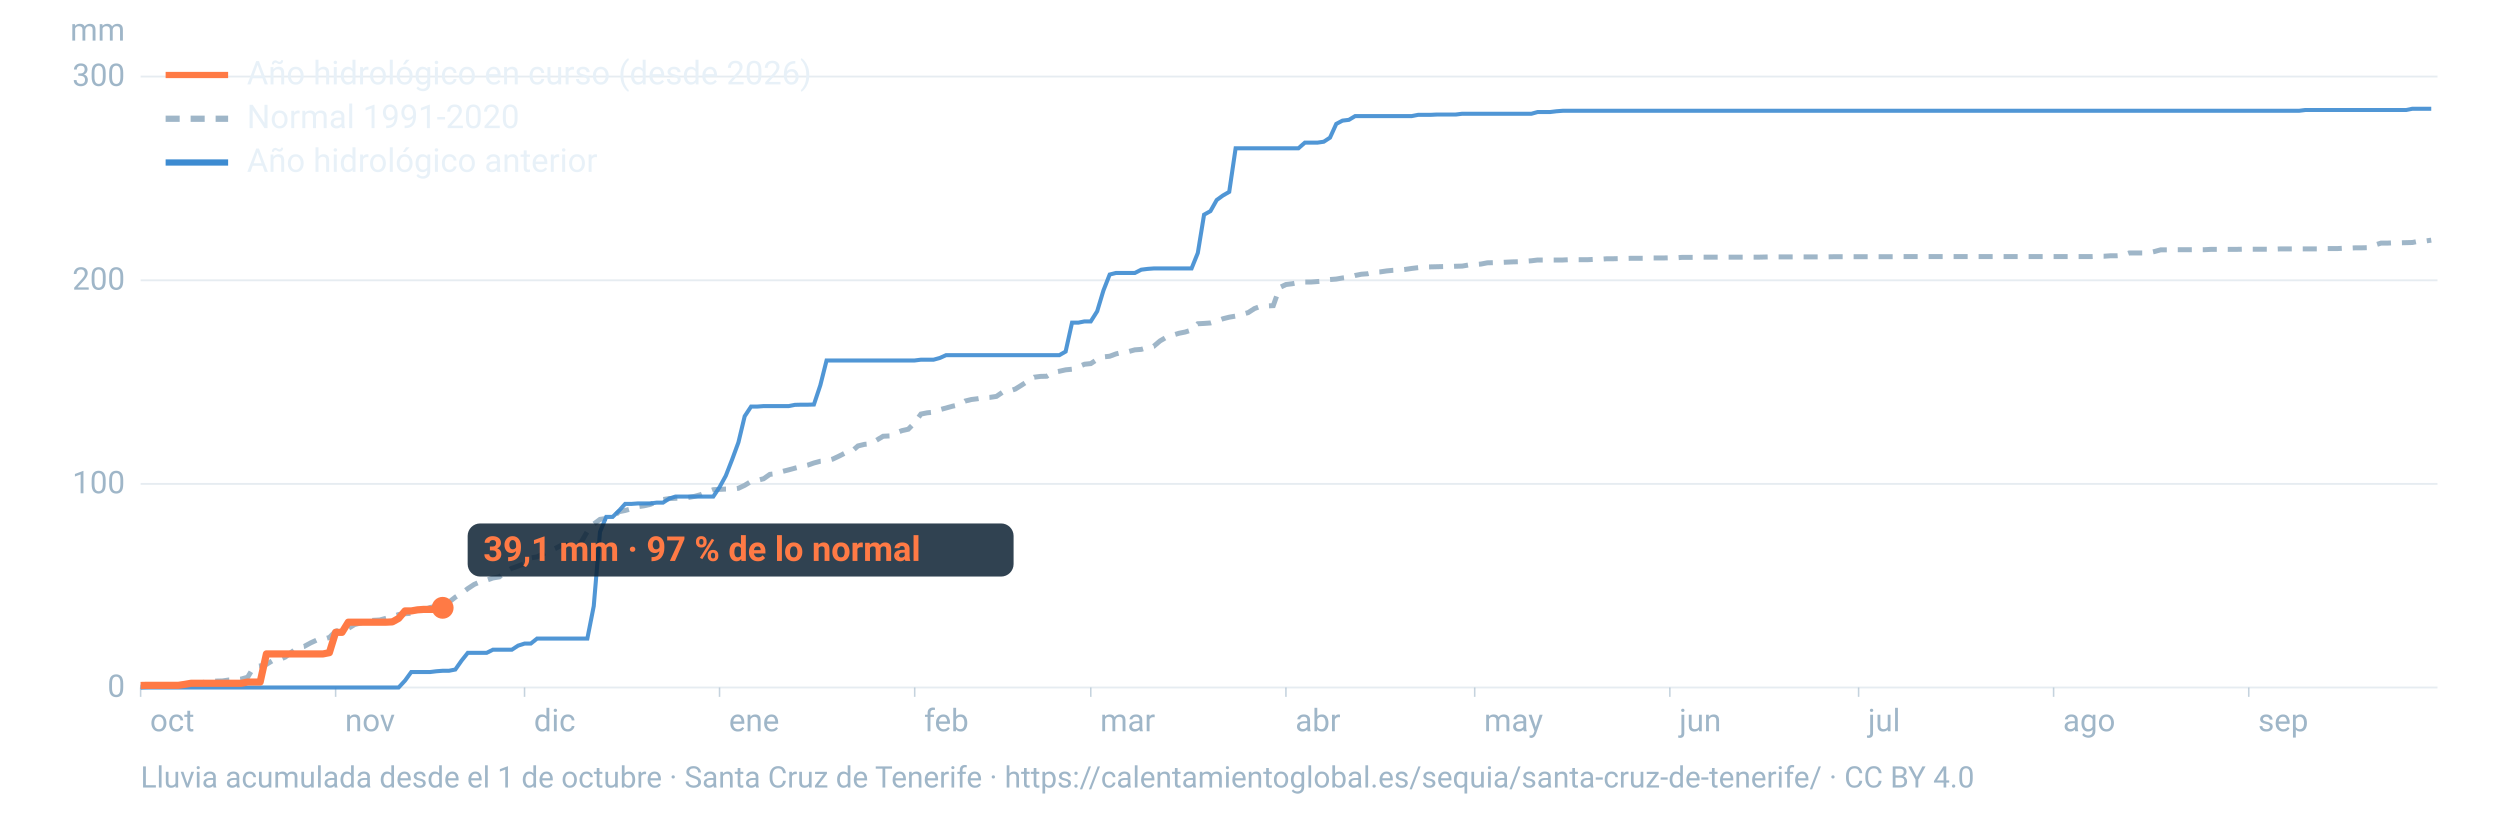
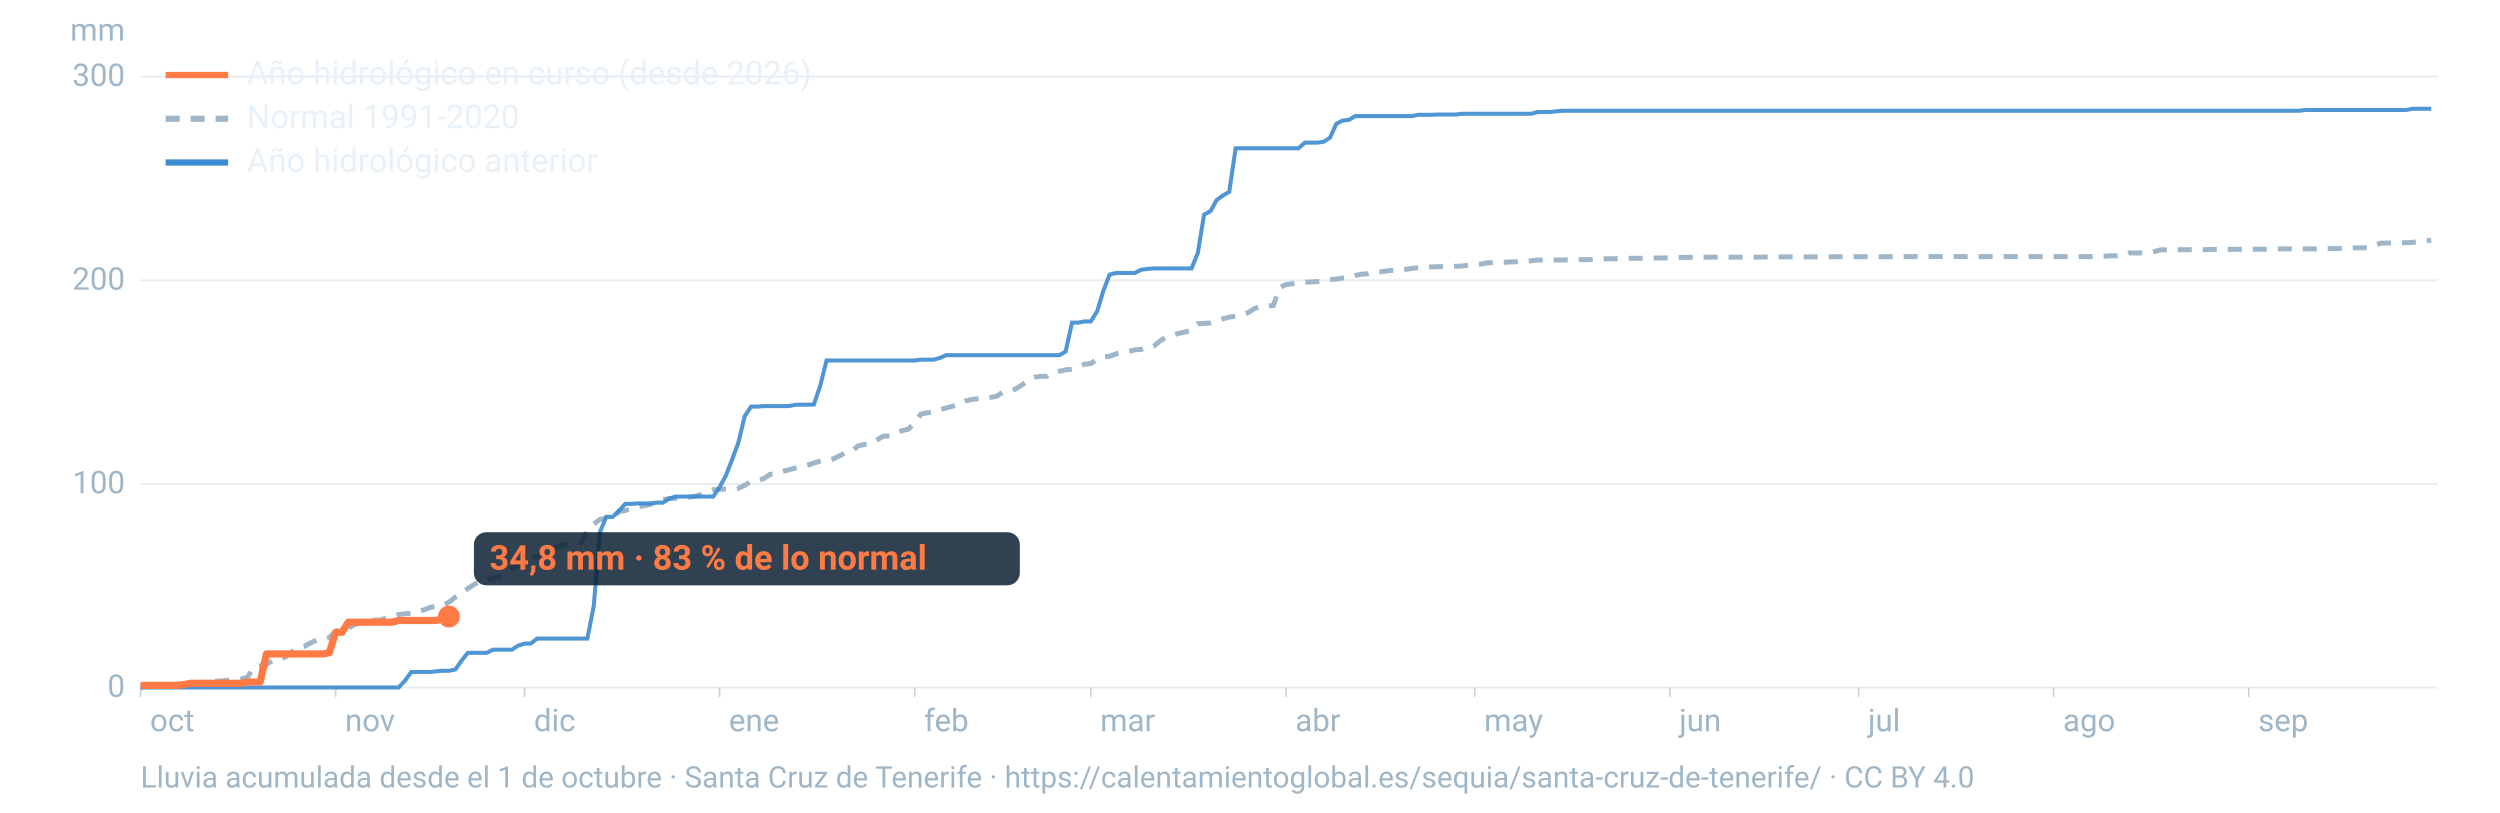
<svg xmlns="http://www.w3.org/2000/svg" viewBox="0 0 1600 520" width="1600" height="520" role="img" aria-labelledby="t d" font-family="-apple-system,BlinkMacSystemFont,'Segoe UI',Roboto,Helvetica,Arial,sans-serif">
  <line x1="90" x2="1560" y1="440.0" y2="440.0" stroke="#9fb6c8" stroke-opacity="0.25" stroke-width="1.2" />
  <text x="80" y="446.0" font-size="20" fill="#9fb6c8" text-anchor="end">0</text>
  <line x1="90" x2="1560" y1="309.7" y2="309.7" stroke="#9fb6c8" stroke-opacity="0.25" stroke-width="1.2" />
  <text x="80" y="315.7" font-size="20" fill="#9fb6c8" text-anchor="end">100</text>
  <line x1="90" x2="1560" y1="179.4" y2="179.4" stroke="#9fb6c8" stroke-opacity="0.25" stroke-width="1.2" />
  <text x="80" y="185.4" font-size="20" fill="#9fb6c8" text-anchor="end">200</text>
  <line x1="90" x2="1560" y1="49.0" y2="49.0" stroke="#9fb6c8" stroke-opacity="0.25" stroke-width="1.2" />
  <text x="80" y="55.0" font-size="20" fill="#9fb6c8" text-anchor="end">300</text>
  <text x="80" y="26" font-size="20" fill="#9fb6c8" text-anchor="end">mm</text>
  <text x="96.0" y="468" font-size="20" fill="#9fb6c8">oct</text>
  <line x1="90.0" x2="90.0" y1="440" y2="446" stroke="#9fb6c8" stroke-opacity="0.6" />
  <text x="220.8" y="468" font-size="20" fill="#9fb6c8">nov</text>
  <line x1="214.8" x2="214.8" y1="440" y2="446" stroke="#9fb6c8" stroke-opacity="0.6" />
  <text x="341.7" y="468" font-size="20" fill="#9fb6c8">dic</text>
  <line x1="335.7" x2="335.7" y1="440" y2="446" stroke="#9fb6c8" stroke-opacity="0.6" />
  <text x="466.5" y="468" font-size="20" fill="#9fb6c8">ene</text>
  <line x1="460.5" x2="460.5" y1="440" y2="446" stroke="#9fb6c8" stroke-opacity="0.6" />
  <text x="591.4" y="468" font-size="20" fill="#9fb6c8">feb</text>
  <line x1="585.4" x2="585.4" y1="440" y2="446" stroke="#9fb6c8" stroke-opacity="0.6" />
  <text x="704.1" y="468" font-size="20" fill="#9fb6c8">mar</text>
  <line x1="698.1" x2="698.1" y1="440" y2="446" stroke="#9fb6c8" stroke-opacity="0.6" />
  <text x="829.0" y="468" font-size="20" fill="#9fb6c8">abr</text>
  <line x1="823.0" x2="823.0" y1="440" y2="446" stroke="#9fb6c8" stroke-opacity="0.6" />
  <text x="949.8" y="468" font-size="20" fill="#9fb6c8">may</text>
  <line x1="943.8" x2="943.8" y1="440" y2="446" stroke="#9fb6c8" stroke-opacity="0.6" />
  <text x="1074.7" y="468" font-size="20" fill="#9fb6c8">jun</text>
  <line x1="1068.7" x2="1068.7" y1="440" y2="446" stroke="#9fb6c8" stroke-opacity="0.6" />
  <text x="1195.5" y="468" font-size="20" fill="#9fb6c8">jul</text>
  <line x1="1189.5" x2="1189.5" y1="440" y2="446" stroke="#9fb6c8" stroke-opacity="0.6" />
  <text x="1320.3" y="468" font-size="20" fill="#9fb6c8">ago</text>
  <line x1="1314.3" x2="1314.3" y1="440" y2="446" stroke="#9fb6c8" stroke-opacity="0.6" />
  <text x="1445.2" y="468" font-size="20" fill="#9fb6c8">sep</text>
  <line x1="1439.2" x2="1439.2" y1="440" y2="446" stroke="#9fb6c8" stroke-opacity="0.6" />
  <path d="M90.0,439.7L94.0,439.4L98.1,439.3L102.1,438.8L106.1,438.6L110.1,438.6L114.2,438.4L118.2,438.2L122.2,438.1L126.2,437.6L130.3,436.7L134.3,436.3L138.3,435.9L142.4,435.8L146.4,435.2L150.4,435.0L154.4,434.6L158.5,433.4L162.5,426.8L166.5,426.2L170.5,425.2L174.6,422.7L178.6,422.3L182.6,420.5L186.7,417.3L190.7,414.3L194.7,413.7L198.7,411.5L202.8,409.6L206.8,409.2L210.8,408.0L214.8,404.0L218.9,402.7L222.9,402.2L226.9,399.7L231.0,398.7L235.0,397.4L239.0,397.0L243.0,396.8L247.1,395.7L251.1,394.7L255.1,393.3L259.2,392.8L263.2,392.5L267.2,391.7L271.2,390.3L275.3,388.8L279.3,388.0L283.3,387.6L287.3,385.4L291.4,382.2L295.4,379.7L299.4,376.7L303.5,374.0L307.5,372.3L311.5,371.3L315.5,369.9L319.6,369.2L323.6,365.8L327.6,363.7L331.6,362.3L335.7,360.7L339.7,357.1L343.7,356.4L347.8,354.4L351.8,352.5L355.8,350.8L359.8,348.7L363.9,348.4L367.9,348.0L371.9,347.1L375.9,340.1L380.0,335.4L384.0,332.4L388.0,331.8L392.1,331.2L396.1,327.5L400.1,326.7L404.1,325.6L408.2,324.3L412.2,323.7L416.2,322.8L420.2,321.1L424.3,319.7L428.3,319.1L432.3,318.9L436.4,318.8L440.4,318.4L444.4,317.7L448.4,316.6L452.5,314.9L456.5,313.4L460.5,313.2L464.5,313.0L468.6,313.0L472.6,312.5L476.6,310.6L480.7,308.1L484.7,307.4L488.7,306.4L492.7,303.6L496.8,303.1L500.8,301.7L504.8,300.7L508.8,299.6L512.9,298.6L516.9,297.7L520.9,296.3L525.0,295.2L529.0,294.9L533.0,293.8L537.0,291.9L541.1,289.8L545.1,288.9L549.1,285.4L553.2,284.4L557.2,284.0L561.2,281.6L565.2,279.2L569.3,279.0L573.3,277.1L577.3,275.6L581.3,274.7L585.4,270.5L589.4,265.0L593.4,264.2L597.5,263.8L601.5,262.2L605.5,261.1L609.5,260.0L613.6,259.1L617.6,256.7L621.6,255.7L625.6,255.2L629.7,254.5L633.7,254.3L637.7,253.7L641.8,250.9L645.8,250.3L649.8,249.0L653.8,246.5L657.9,243.8L661.9,241.4L665.9,240.9L669.9,240.8L674.0,238.3L678.0,237.6L682.0,236.7L686.1,236.3L690.1,234.8L694.1,233.1L698.1,232.7L702.2,230.0L706.2,228.4L710.2,228.0L714.2,226.5L718.3,225.5L722.3,225.0L726.3,223.9L730.4,223.6L734.4,222.4L738.4,221.6L742.4,218.2L746.5,215.8L750.5,214.5L754.5,213.3L758.5,212.5L762.6,211.2L766.6,207.2L770.6,207.0L774.7,206.7L778.7,205.5L782.7,204.0L786.7,203.0L790.8,202.3L794.8,201.2L798.8,200.1L802.8,197.5L806.9,196.0L810.9,195.8L814.9,195.6L819.0,184.0L823.0,182.1L827.0,181.6L831.0,180.8L835.1,180.5L839.1,180.5L843.1,180.2L847.2,179.9L851.2,178.9L855.2,178.6L859.2,177.9L863.3,177.4L867.3,176.3L871.3,175.5L875.3,175.2L879.4,174.2L883.4,174.0L887.4,173.4L891.5,173.0L895.5,172.8L899.5,172.4L903.5,171.8L907.6,171.3L911.6,170.9L915.6,170.8L919.6,170.7L923.7,170.6L927.7,170.6L931.7,170.4L935.8,170.3L939.8,169.6L943.8,169.3L947.8,169.0L951.9,168.2L955.9,168.1L959.9,168.0L963.9,167.8L968.0,167.6L972.0,167.5L976.0,167.2L980.1,166.9L984.1,166.4L988.1,166.4L992.1,166.4L996.2,166.4L1000.2,166.4L1004.2,166.2L1008.2,166.2L1012.3,166.2L1016.3,166.2L1020.3,166.0L1024.4,165.9L1028.4,165.6L1032.4,165.6L1036.4,165.5L1040.5,165.4L1044.5,165.3L1048.5,165.3L1052.5,165.3L1056.6,165.1L1060.6,165.1L1064.6,165.1L1068.7,165.0L1072.7,165.0L1076.7,164.7L1080.7,164.7L1084.8,164.7L1088.8,164.6L1092.8,164.6L1096.8,164.6L1100.9,164.6L1104.9,164.6L1108.9,164.6L1113.0,164.6L1117.0,164.6L1121.0,164.6L1125.0,164.6L1129.1,164.5L1133.1,164.4L1137.1,164.4L1141.2,164.4L1145.2,164.4L1149.2,164.4L1153.2,164.4L1157.3,164.4L1161.3,164.4L1165.3,164.4L1169.3,164.4L1173.4,164.3L1177.4,164.3L1181.4,164.3L1185.5,164.3L1189.5,164.3L1193.5,164.3L1197.5,164.3L1201.6,164.3L1205.6,164.3L1209.6,164.3L1213.6,164.3L1217.7,164.2L1221.7,164.2L1225.7,164.2L1229.8,164.2L1233.8,164.2L1237.8,164.2L1241.8,164.2L1245.9,164.2L1249.9,164.2L1253.9,164.2L1257.9,164.2L1262.0,164.2L1266.0,164.2L1270.0,164.2L1274.1,164.2L1278.1,164.2L1282.1,164.2L1286.1,164.2L1290.2,164.2L1294.2,164.2L1298.2,164.2L1302.2,164.2L1306.3,164.2L1310.3,164.2L1314.3,164.2L1318.4,164.2L1322.4,164.2L1326.4,164.2L1330.4,164.2L1334.5,164.2L1338.5,164.2L1342.5,164.0L1346.5,164.0L1350.6,163.7L1354.6,163.7L1358.6,163.4L1362.7,161.9L1366.7,161.9L1370.7,161.9L1374.7,161.9L1378.8,161.0L1382.8,159.9L1386.8,159.9L1390.8,159.8L1394.9,159.8L1398.9,159.8L1402.9,159.8L1407.0,159.8L1411.0,159.8L1415.0,159.6L1419.0,159.6L1423.1,159.6L1427.1,159.6L1431.1,159.6L1435.2,159.5L1439.2,159.5L1443.2,159.5L1447.2,159.5L1451.3,159.5L1455.3,159.5L1459.3,159.3L1463.3,159.3L1467.4,159.3L1471.4,159.3L1475.4,159.3L1479.5,159.3L1483.5,159.3L1487.5,159.1L1491.5,159.1L1495.6,159.1L1499.6,158.9L1503.6,158.8L1507.6,158.6L1511.7,158.6L1515.7,158.5L1519.7,156.9L1523.8,155.6L1527.8,155.6L1531.8,155.4L1535.8,155.4L1539.9,155.3L1543.9,155.2L1547.9,154.4L1551.9,154.3L1556.0,153.7" fill="none" stroke="#9fb6c8" stroke-width="3.2" stroke-dasharray="9 7" />
  <path d="M90.0,440.0L94.0,440.0L98.1,440.0L102.1,440.0L106.1,440.0L110.1,440.0L114.2,440.0L118.2,440.0L122.2,440.0L126.2,440.0L130.3,440.0L134.3,440.0L138.3,440.0L142.4,440.0L146.4,440.0L150.4,440.0L154.4,440.0L158.5,440.0L162.5,440.0L166.5,440.0L170.5,440.0L174.6,440.0L178.6,440.0L182.6,440.0L186.7,440.0L190.7,440.0L194.7,440.0L198.7,440.0L202.8,440.0L206.8,440.0L210.8,440.0L214.8,440.0L218.9,440.0L222.9,440.0L226.9,440.0L231.0,440.0L235.0,440.0L239.0,440.0L243.0,440.0L247.1,440.0L251.1,440.0L255.1,440.0L259.2,435.6L263.2,430.1L267.2,430.1L271.2,430.1L275.3,430.1L279.3,429.6L283.3,429.3L287.3,429.3L291.4,428.5L295.4,422.8L299.4,417.8L303.5,417.8L307.5,417.8L311.5,417.8L315.5,415.8L319.6,415.8L323.6,415.8L327.6,415.8L331.6,413.2L335.7,411.9L339.7,411.9L343.7,408.7L347.8,408.7L351.8,408.7L355.8,408.7L359.8,408.7L363.9,408.7L367.9,408.7L371.9,408.7L375.9,408.7L380.0,387.9L384.0,340.4L388.0,330.8L392.1,330.8L396.1,326.9L400.1,322.5L404.1,322.5L408.2,322.2L412.2,322.2L416.2,322.2L420.2,321.7L424.3,321.7L428.3,319.1L432.3,317.8L436.4,317.8L440.4,317.8L444.4,317.8L448.4,317.8L452.5,317.8L456.5,317.8L460.5,311.8L464.5,304.5L468.6,294.0L472.6,283.1L476.6,266.4L480.7,260.2L484.7,260.2L488.7,259.9L492.7,259.9L496.8,259.9L500.8,259.9L504.8,259.9L508.8,259.1L512.9,259.0L516.9,259.0L520.9,258.9L525.0,246.6L529.0,230.7L533.0,230.7L537.0,230.7L541.1,230.7L545.1,230.7L549.1,230.7L553.2,230.7L557.2,230.7L561.2,230.7L565.2,230.7L569.3,230.7L573.3,230.7L577.3,230.7L581.3,230.7L585.4,230.7L589.4,230.2L593.4,230.2L597.5,230.2L601.5,229.1L605.5,227.3L609.5,227.3L613.6,227.3L617.6,227.3L621.6,227.3L625.6,227.3L629.7,227.3L633.7,227.3L637.7,227.3L641.8,227.3L645.8,227.3L649.8,227.3L653.8,227.3L657.9,227.3L661.9,227.3L665.9,227.3L669.9,227.3L674.0,227.3L678.0,227.3L682.0,225.0L686.1,206.5L690.1,206.5L694.1,205.7L698.1,205.7L702.2,199.2L706.2,185.9L710.2,175.7L714.2,174.7L718.3,174.7L722.3,174.7L726.3,174.7L730.4,172.6L734.4,172.1L738.4,171.8L742.4,171.8L746.5,171.8L750.5,171.8L754.5,171.8L758.5,171.8L762.6,171.8L766.6,161.9L770.6,137.4L774.7,135.1L778.7,128.0L782.7,125.1L786.7,122.8L790.8,94.9L794.8,94.9L798.8,94.9L802.8,94.9L806.9,94.9L810.9,94.9L814.9,94.9L819.0,94.9L823.0,94.9L827.0,94.9L831.0,94.9L835.1,91.3L839.1,91.3L843.1,91.3L847.2,90.7L851.2,88.1L855.2,79.3L859.2,77.2L863.3,76.7L867.3,74.3L871.3,74.3L875.3,74.3L879.4,74.3L883.4,74.3L887.4,74.3L891.5,74.3L895.5,74.3L899.5,74.3L903.5,74.3L907.6,73.5L911.6,73.5L915.6,73.5L919.6,73.3L923.7,73.3L927.7,73.3L931.7,73.3L935.8,72.8L939.8,72.8L943.8,72.8L947.8,72.8L951.9,72.8L955.9,72.8L959.9,72.8L963.9,72.8L968.0,72.8L972.0,72.8L976.0,72.8L980.1,72.8L984.1,71.7L988.1,71.7L992.1,71.7L996.2,71.2L1000.2,70.9L1004.2,70.9L1008.2,70.9L1012.3,70.9L1016.3,70.9L1020.3,70.9L1024.4,70.9L1028.4,70.9L1032.4,70.9L1036.4,70.9L1040.5,70.9L1044.5,70.9L1048.5,70.9L1052.5,70.9L1056.6,70.9L1060.6,70.9L1064.6,70.9L1068.7,70.9L1072.7,70.9L1076.7,70.9L1080.7,70.9L1084.8,70.9L1088.8,70.9L1092.8,70.9L1096.8,70.9L1100.9,70.9L1104.9,70.9L1108.9,70.9L1113.0,70.9L1117.0,70.9L1121.0,70.9L1125.0,70.9L1129.1,70.9L1133.1,70.9L1137.1,70.9L1141.2,70.9L1145.2,70.9L1149.2,70.9L1153.2,70.9L1157.3,70.9L1161.3,70.9L1165.3,70.9L1169.3,70.9L1173.4,70.9L1177.4,70.9L1181.4,70.9L1185.5,70.9L1189.5,70.9L1193.5,70.9L1197.5,70.9L1201.6,70.9L1205.6,70.9L1209.6,70.9L1213.6,70.9L1217.7,70.9L1221.7,70.9L1225.7,70.9L1229.8,70.9L1233.8,70.9L1237.8,70.9L1241.8,70.9L1245.9,70.9L1249.9,70.9L1253.9,70.9L1257.9,70.9L1262.0,70.9L1266.0,70.9L1270.0,70.9L1274.1,70.9L1278.1,70.9L1282.1,70.9L1286.1,70.9L1290.2,70.9L1294.2,70.9L1298.2,70.9L1302.2,70.9L1306.3,70.9L1310.3,70.9L1314.3,70.9L1318.4,70.9L1322.4,70.9L1326.4,70.9L1330.4,70.9L1334.5,70.9L1338.5,70.9L1342.5,70.9L1346.5,70.9L1350.6,70.9L1354.6,70.9L1358.6,70.9L1362.7,70.9L1366.7,70.9L1370.7,70.9L1374.7,70.9L1378.8,70.9L1382.8,70.9L1386.8,70.9L1390.8,70.9L1394.9,70.9L1398.9,70.9L1402.9,70.9L1407.0,70.9L1411.0,70.9L1415.0,70.9L1419.0,70.9L1423.1,70.9L1427.1,70.9L1431.1,70.9L1435.2,70.9L1439.2,70.9L1443.2,70.9L1447.2,70.9L1451.3,70.9L1455.3,70.9L1459.3,70.9L1463.3,70.9L1467.4,70.9L1471.4,70.9L1475.4,70.4L1479.5,70.4L1483.5,70.4L1487.5,70.4L1491.5,70.4L1495.6,70.4L1499.6,70.4L1503.6,70.4L1507.6,70.4L1511.7,70.4L1515.7,70.4L1519.7,70.4L1523.8,70.4L1527.8,70.4L1531.8,70.4L1535.8,70.4L1539.9,70.4L1543.9,69.6L1547.9,69.6L1551.9,69.6L1556.0,69.6" fill="none" stroke="#3d8bd1" stroke-width="2.6" stroke-opacity="0.9" />
-   <path d="M90.0,438.7L94.0,438.6L98.1,438.6L102.1,438.6L106.1,438.6L110.1,438.6L114.2,438.6L118.2,438.0L122.2,437.3L126.2,437.3L130.3,437.3L134.3,437.3L138.3,437.3L142.4,437.3L146.4,437.3L150.4,437.3L154.4,437.3L158.5,436.5L162.5,436.5L166.5,436.5L170.5,418.5L174.6,418.5L178.6,418.5L182.6,418.5L186.7,418.5L190.7,418.5L194.7,418.5L198.7,418.5L202.8,418.5L206.8,418.5L210.8,417.7L214.8,404.7L218.9,404.7L222.9,398.2L226.9,398.2L231.0,398.2L235.0,398.2L239.0,398.2L243.0,398.2L247.1,398.2L251.1,398.0L255.1,395.8L259.2,391.0L263.2,391.0L267.2,390.3L271.2,390.0L275.3,390.0L279.3,390.0L283.3,389.0" fill="none" stroke="#ff7a45" stroke-width="4.6" stroke-linejoin="round" />
-   <circle cx="283.3" cy="389.0" r="7" fill="#ff7a45" />
-   <rect x="299.3" y="335.0" width="349.4" height="34" rx="8" fill="#0c2133" fill-opacity="0.85" />
-   <text x="309.3" y="359.0" font-size="22" font-weight="700" fill="#ff7a45">39,1 mm · 97 % de lo normal</text>
+   <path d="M90.0,438.7L94.0,438.6L98.1,438.6L102.1,438.6L106.1,438.6L110.1,438.6L114.2,438.6L118.2,438.0L122.2,437.3L126.2,437.3L130.3,437.3L134.3,437.3L138.3,437.3L142.4,437.3L146.4,437.3L150.4,437.3L154.4,437.3L158.5,436.5L162.5,436.5L166.5,436.5L170.5,418.5L174.6,418.5L178.6,418.5L182.6,418.5L186.7,418.5L190.7,418.5L194.7,418.5L198.7,418.5L202.8,418.5L206.8,418.5L210.8,417.7L214.8,404.7L218.9,404.7L222.9,398.2L226.9,398.2L231.0,398.2L235.0,398.2L239.0,398.2L243.0,398.2L247.1,398.2L251.1,398.2L255.1,397.1L259.2,397.1L263.2,397.1L267.2,397.1L271.2,397.1L275.3,397.1L279.3,397.1L283.3,395.8L287.3,394.6" fill="none" stroke="#ff7a45" stroke-width="4.6" stroke-linejoin="round" />
+   <circle cx="287.3" cy="394.6" r="7" fill="#ff7a45" />
+   <rect x="303.3" y="340.6" width="349.4" height="34" rx="8" fill="#0c2133" fill-opacity="0.85" />
+   <text x="313.3" y="364.6" font-size="22" font-weight="700" fill="#ff7a45">34,8 mm · 83 % de lo normal</text>
  <line x1="106" x2="146" y1="48" y2="48" stroke="#ff7a45" stroke-width="4" />
  <text x="158" y="54" font-size="21" fill="#e8f1f8">Año hidrológico en curso (desde 2026)</text>
  <line x1="106" x2="146" y1="76" y2="76" stroke="#9fb6c8" stroke-width="4" stroke-dasharray="9 7" />
  <text x="158" y="82" font-size="21" fill="#e8f1f8">Normal 1991-2020</text>
  <line x1="106" x2="146" y1="104" y2="104" stroke="#3d8bd1" stroke-width="4" />
  <text x="158" y="110" font-size="21" fill="#e8f1f8">Año hidrológico anterior</text>
  <text x="90" y="504" font-size="19" fill="#9fb6c8">Lluvia acumulada desde el 1 de octubre · Santa Cruz de Tenerife · https://calentamientoglobal.es/sequia/santa-cruz-de-tenerife/ · CC BY 4.0</text>
</svg>
